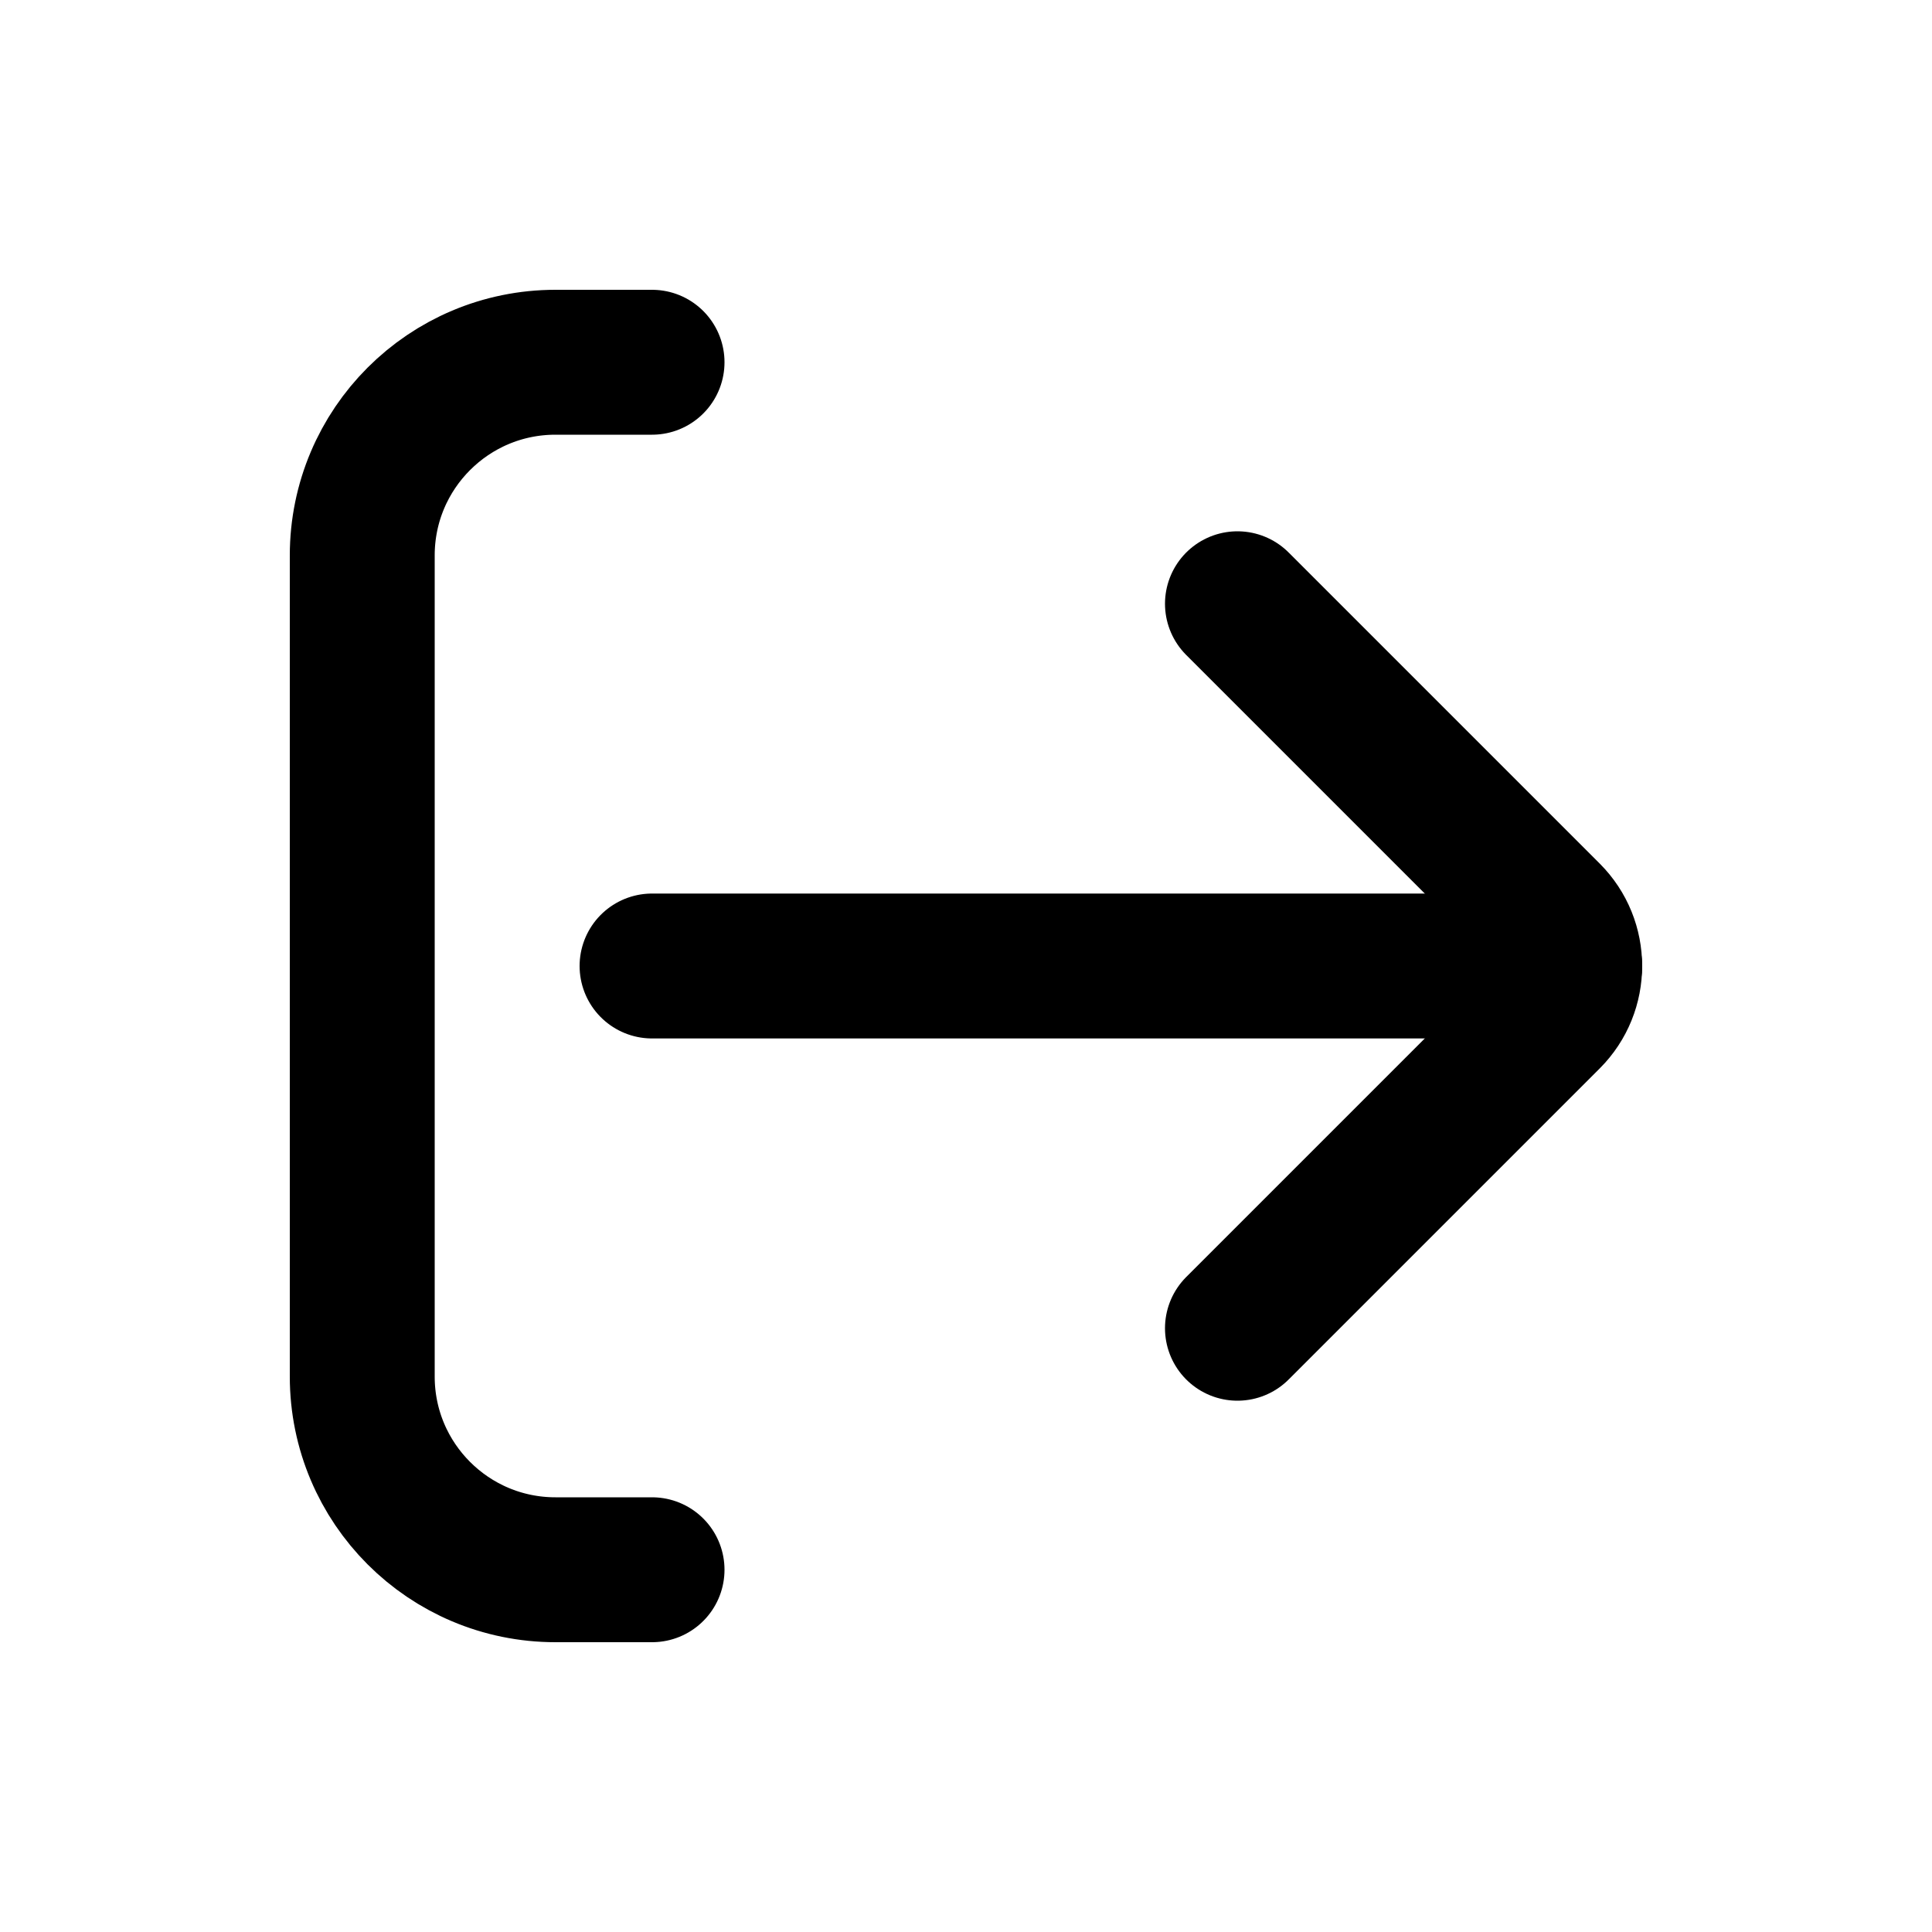
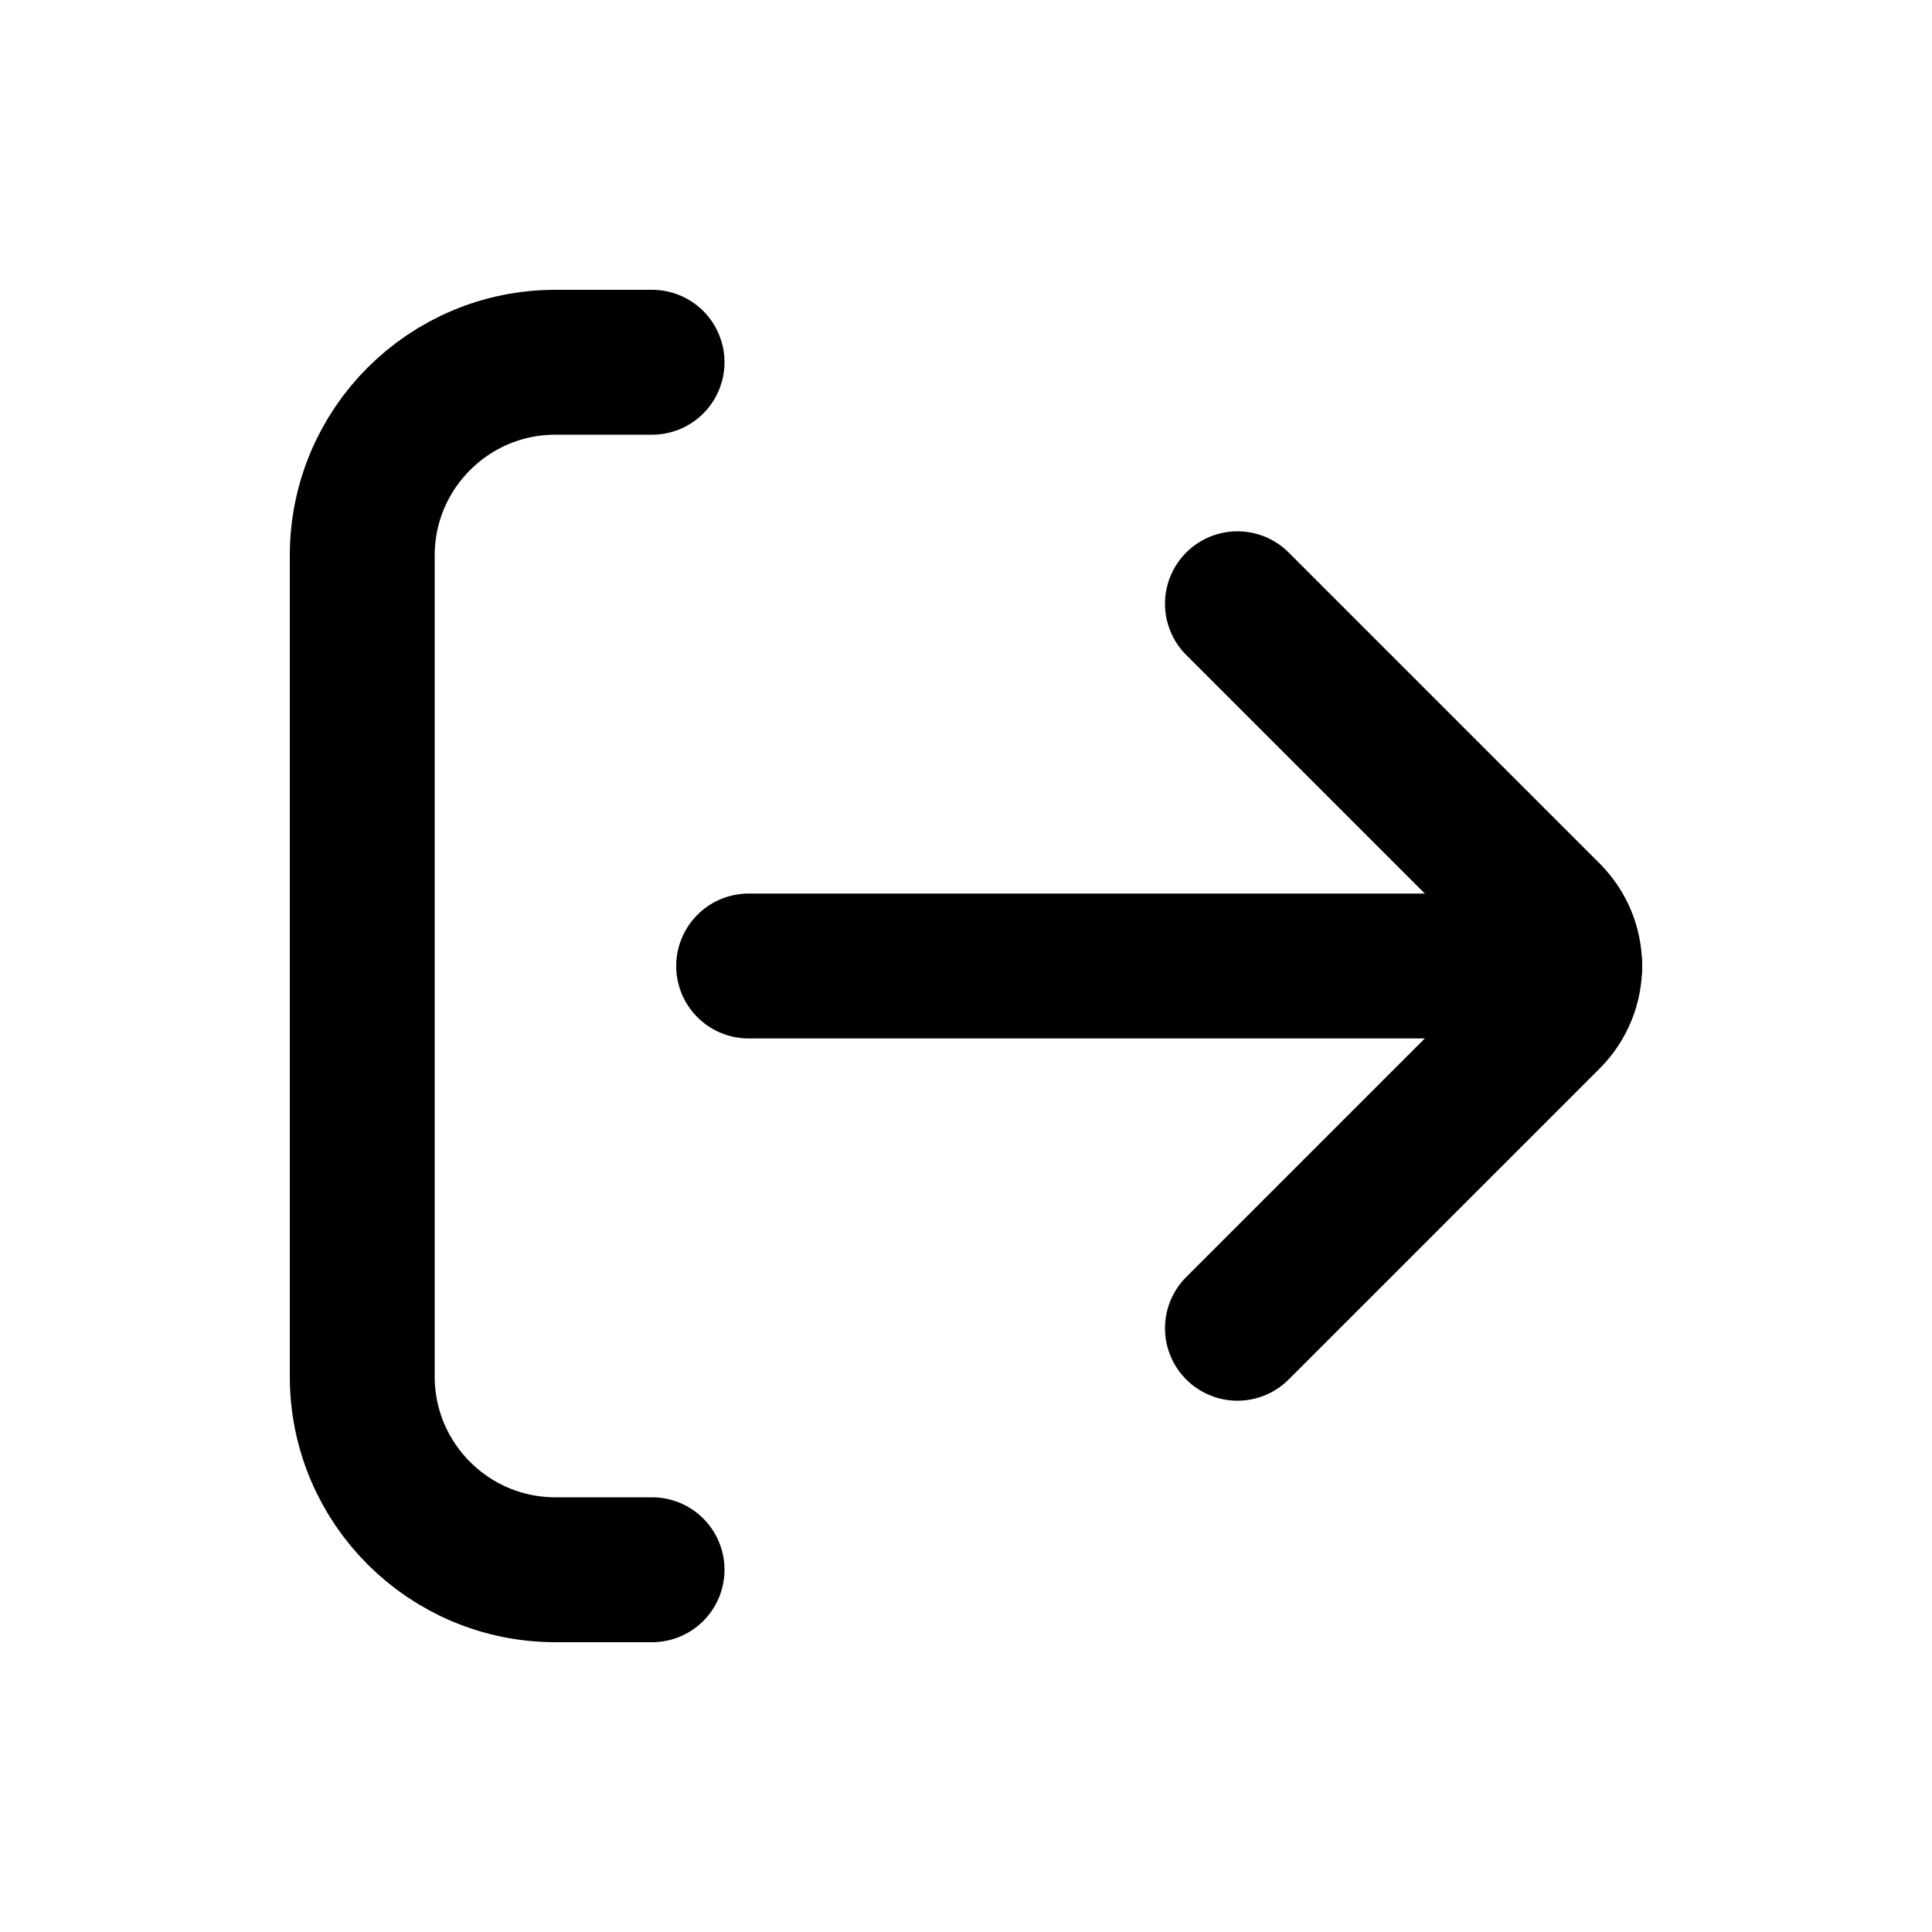
<svg xmlns="http://www.w3.org/2000/svg" viewBox="0 0 20 20" fill="none" stroke="currentColor" stroke-width="1.5" stroke-linecap="round" stroke-linejoin="round">
  <path d="M6.75 3.75H5.75A2 2 0 0 0 3.75 5.75V14.25A2 2 0 0 0 5.75 16.25H6.75" />
  <path d="M12.81 6.25L16.03 9.47A0.75 0.75 0 0 1 16.03 10.53L12.81 13.75" />
-   <path d="M16.25 10H6.75" />
+   <path d="M16.25 10H7.75" />
</svg>
